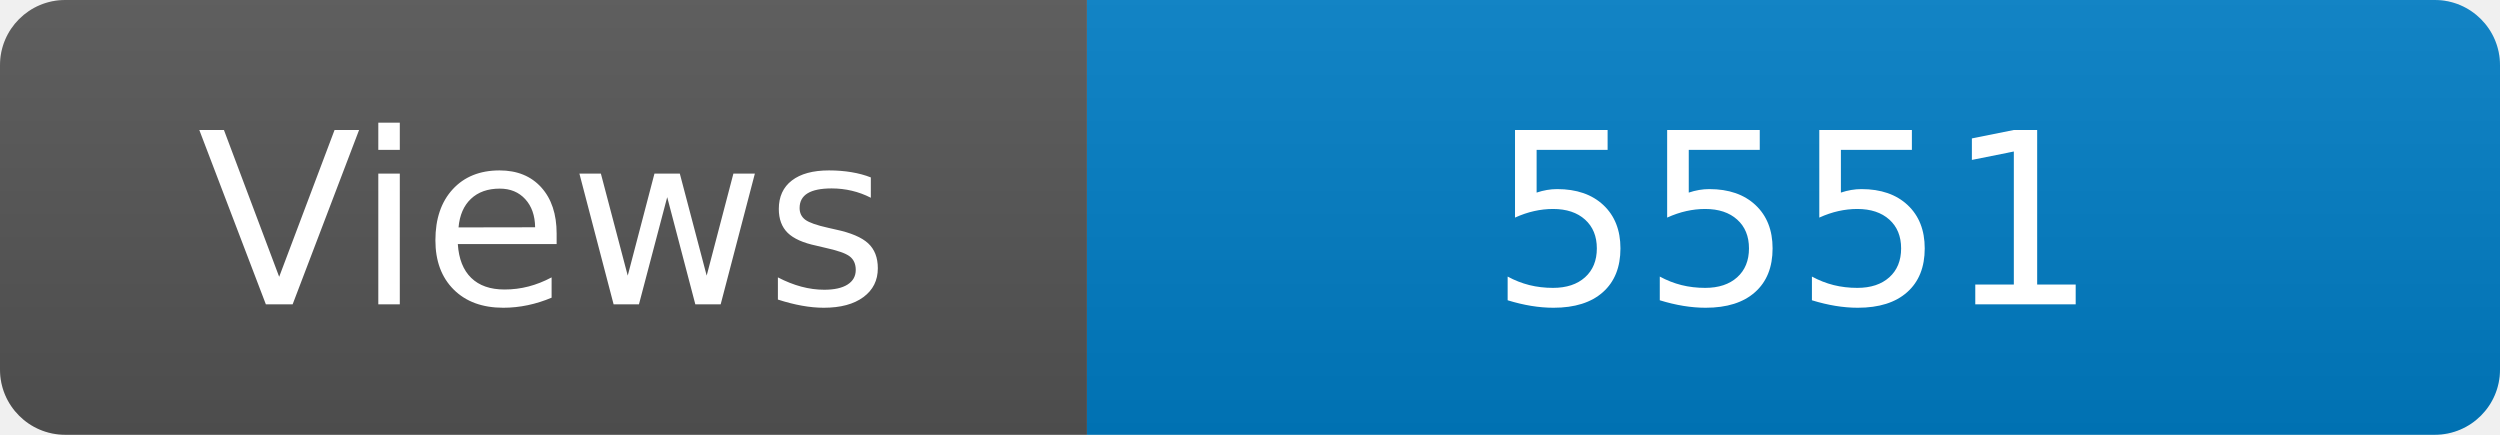
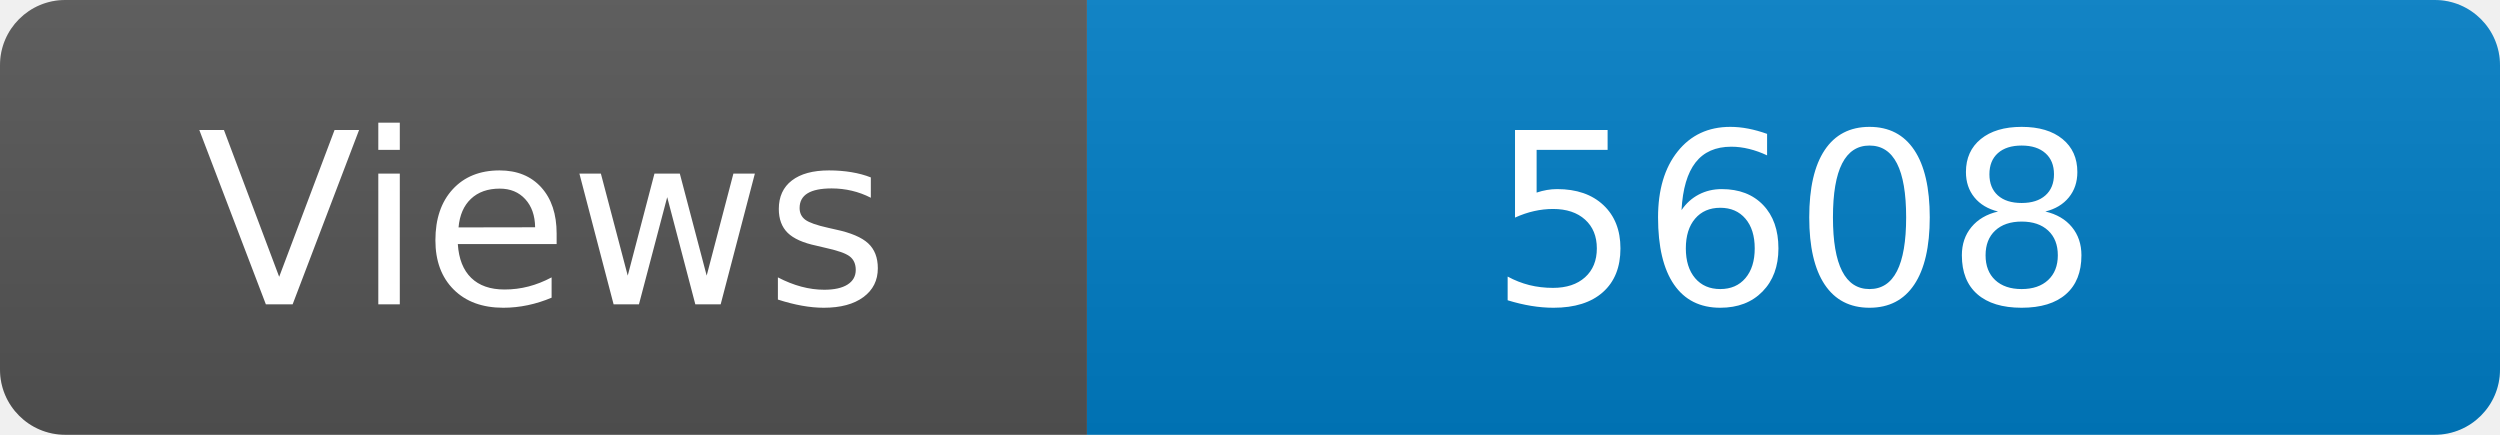
<svg xmlns="http://www.w3.org/2000/svg" width="115" height="20" role="img" aria-label="Maintained?: yes">
  <linearGradient id="s" x2="0" y2="100%">
    <stop offset="0" stop-color="#bbb" stop-opacity=".1" />
    <stop offset="1" stop-opacity=".1" />
  </linearGradient>
  <clipPath id="r">
    <rect width="115" height="20" rx="3" fill="#fff" />
  </clipPath>
  <g clip-path="url(#r)">
    <rect width="50" height="20" fill="#555" />
    <rect x="50" width="160" height="20" fill="#007ec6" />
    <rect width="115" height="20" fill="url(#s)" />
  </g>
  <g fill="#fff" text-anchor="middle" font-family="Verdana,Geneva,DejaVu Sans,sans-serif" font-size="110">
    <text x="250" y="140" transform="scale(.1)" fill="#fff">Views</text>
-     <text x="825" y="140" transform="scale(.1)" fill="#fff">5551</text>
+     <text x="825" y="140" transform="scale(.1)" fill="#fff">5608</text>
  </g>
</svg>
